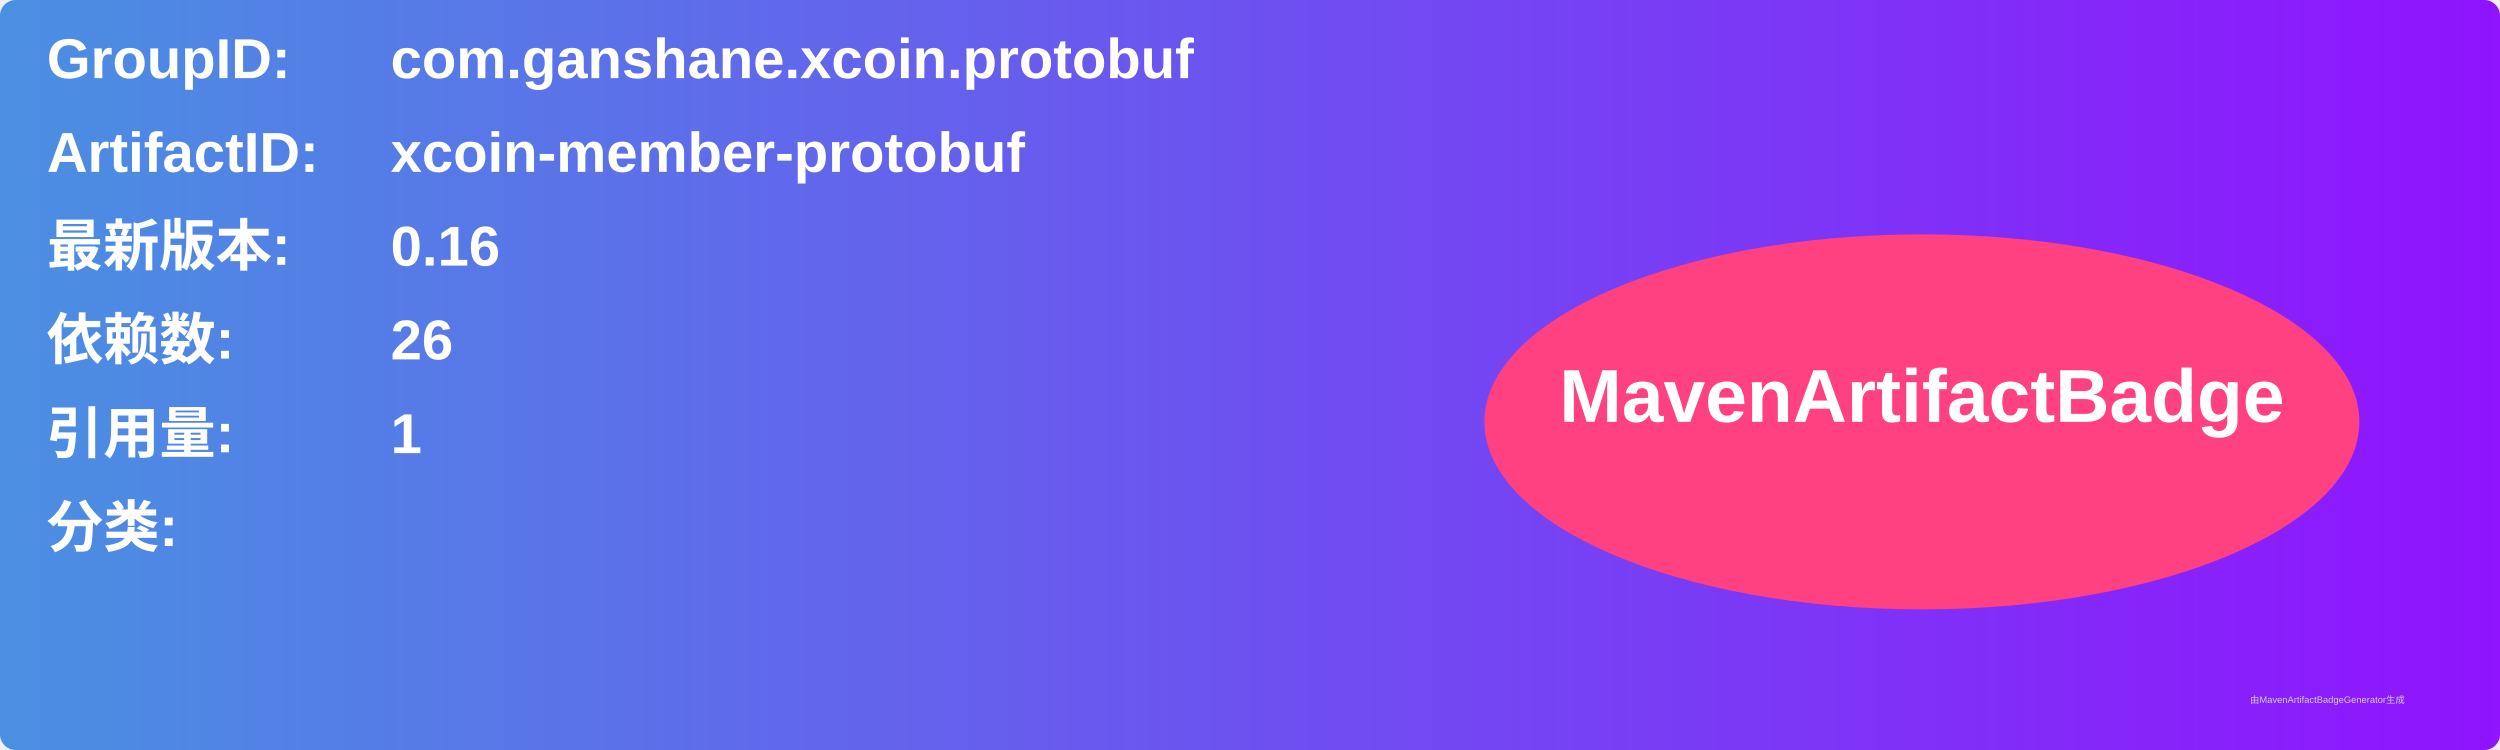
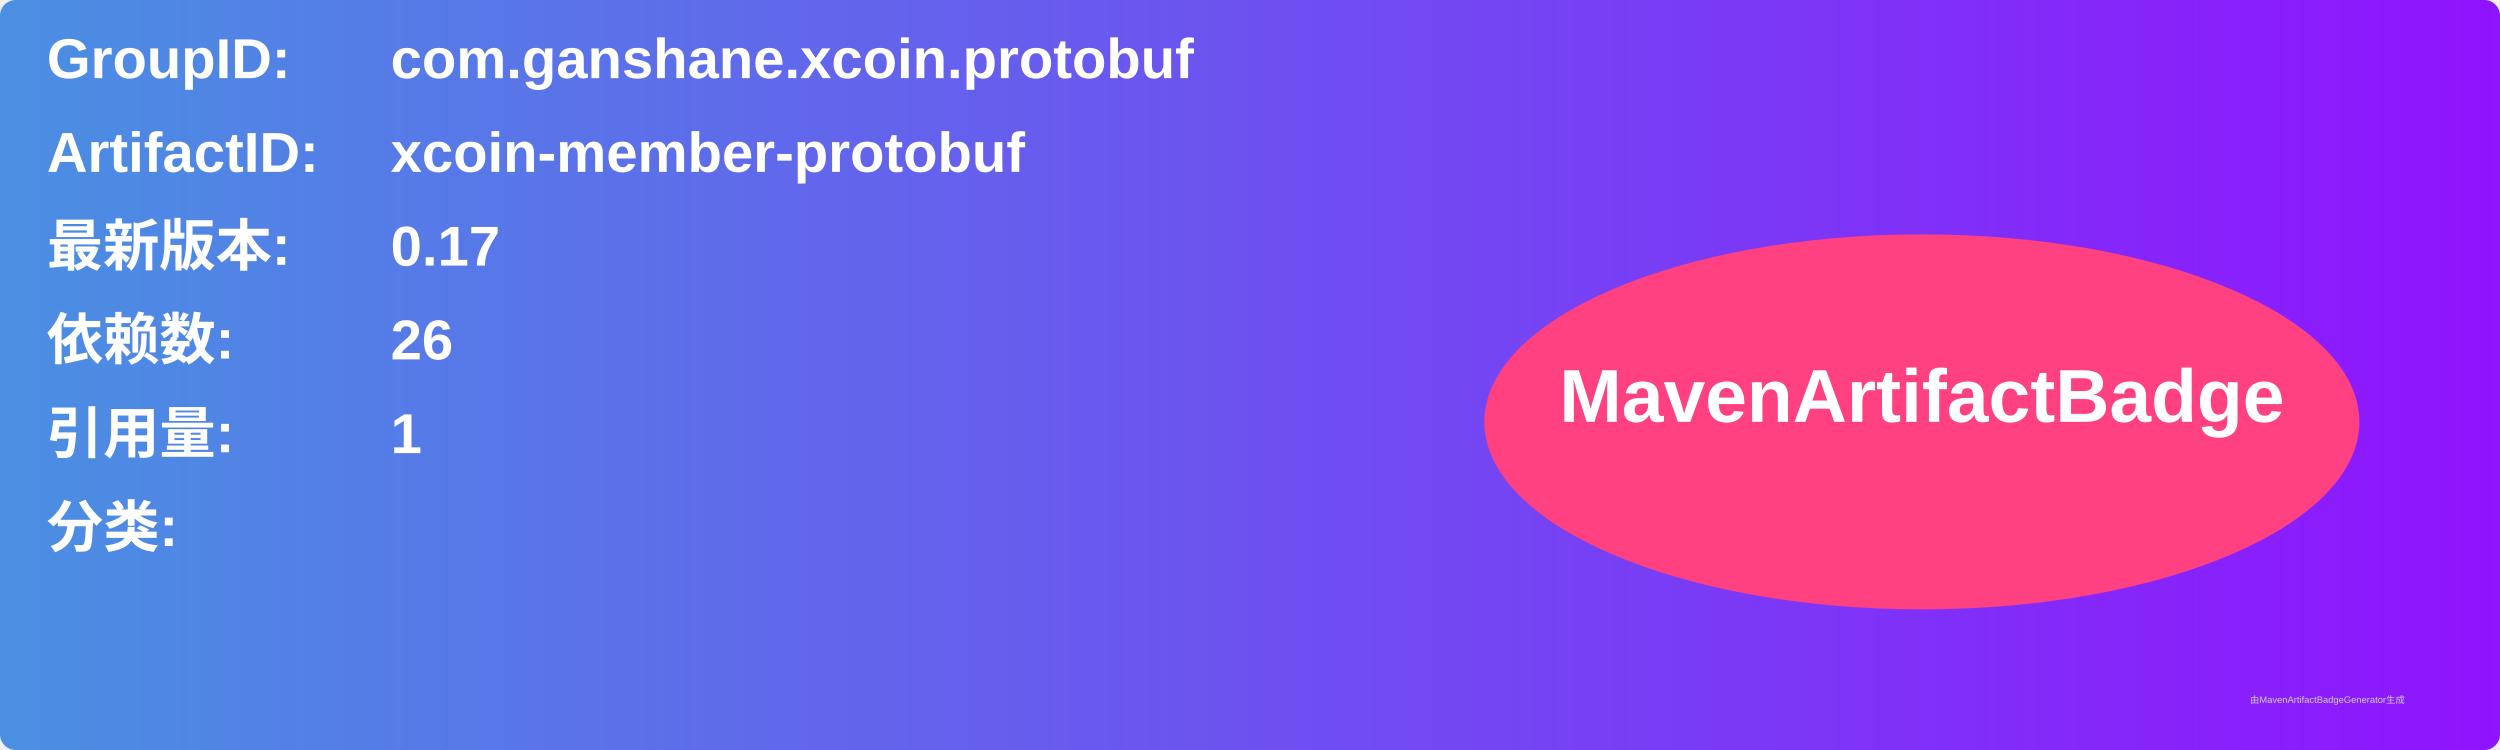
<svg xmlns="http://www.w3.org/2000/svg" width="800" height="240" viewBox="0 0 800 240">
  <linearGradient id="grad" x1="0%" y1="0%" x2="100%" y2="0%">
    <stop offset="0%" stop-color="#4a90e2" />
    <stop offset="100%" stop-color="#9013fe" />
  </linearGradient>
  <rect width="100%" height="100%" rx="5" ry="5" fill="url(#grad)" />
  <g transform="translate(15, 15)">
    <text x="0" y="10" font-family="Arial" font-size="18" fill="white" font-weight="bold" width="260">GroupID:</text>
    <text x="110" y="10" font-family="Arial" font-size="18" fill="white" font-weight="bold" width="460">com.ganshane.xcoin.protobuf</text>
    <text x="0" y="40" font-family="Arial" font-size="18" fill="white" font-weight="bold" width="260">ArtifactID:</text>
    <text x="110" y="40" font-family="Arial" font-size="18" fill="white" font-weight="bold" width="460">xcoin-member-protobuf</text>
    <text x="0" y="70" font-family="Arial" font-size="18" fill="white" font-weight="bold">最新版本:</text>
    <text x="110" y="70" font-family="Arial" font-size="18" fill="white" font-weight="bold">
-       <tspan font-weight="bold">0.16</tspan>
+       <tspan font-weight="bold">0.17</tspan>
    </text>
    <text x="0" y="100" font-family="Arial" font-size="18" fill="white" font-weight="bold">依赖数: </text>
    <text x="110" y="100" font-family="Arial" font-size="18" fill="white">
      <tspan font-weight="bold">26</tspan>
    </text>
    <text x="0" y="130" font-family="Arial" font-size="18" fill="white" font-weight="bold">引用量: </text>
    <text x="110" y="130" font-family="Arial" font-size="18" fill="white">
      <tspan font-weight="bold">1</tspan>
    </text>
    <text x="0" y="160" font-family="Arial" font-size="18" fill="white" font-weight="bold">分类:</text>
    <text x="10" y="190" font-family="Arial" font-size="10" fill="white">
      <tspan font-weight="bold" />
    </text>
    <ellipse cx="600" cy="120" rx="140" ry="60" fill="#ff4081" />
    <text x="600" y="120" text-anchor="middle" font-family="Arial" font-size="24" fill="white" font-weight="bold">MavenArtifactBadge</text>
  </g>
  <text x="720" y="225" font-family="Arial" font-size="3" fill="#d0d0d0">由MavenArtifactBadgeGenerator生成</text>
</svg>
